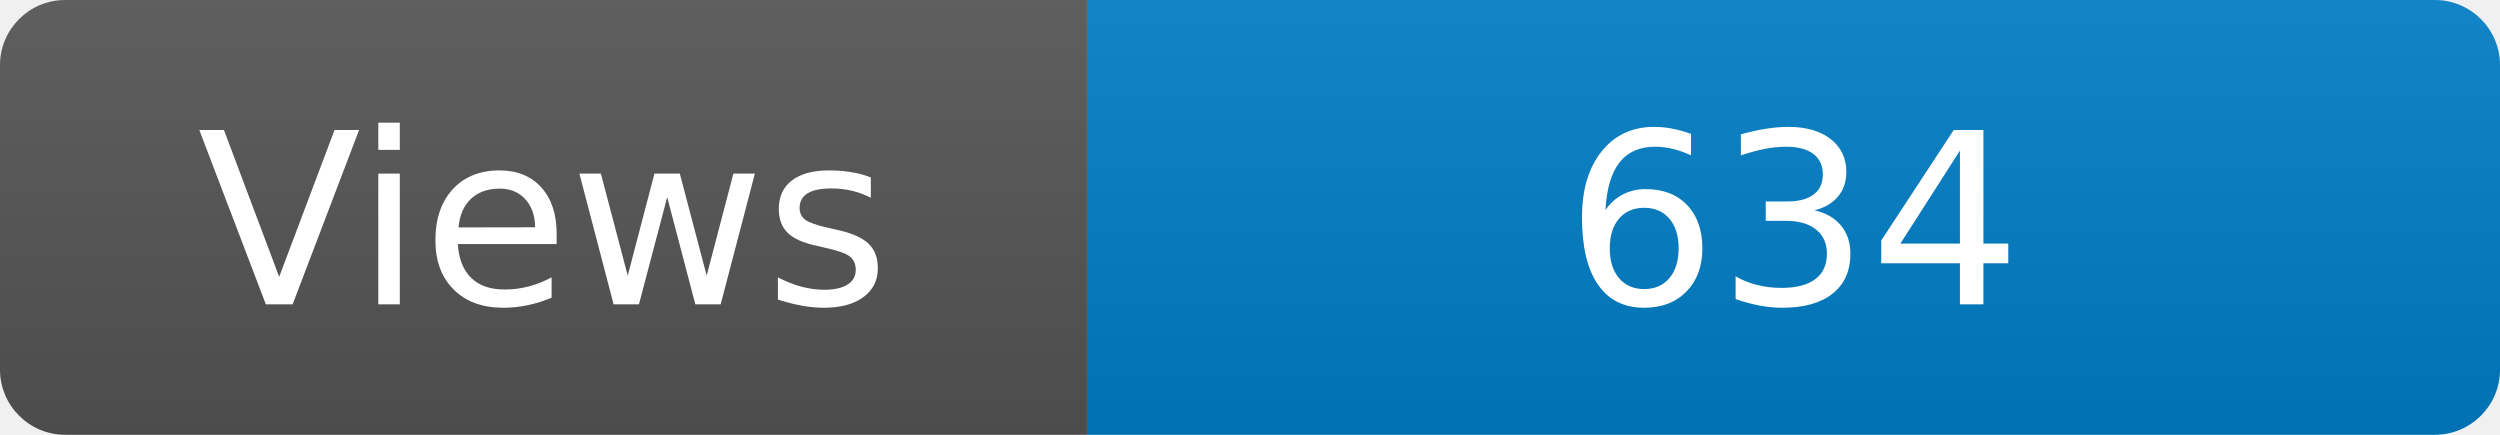
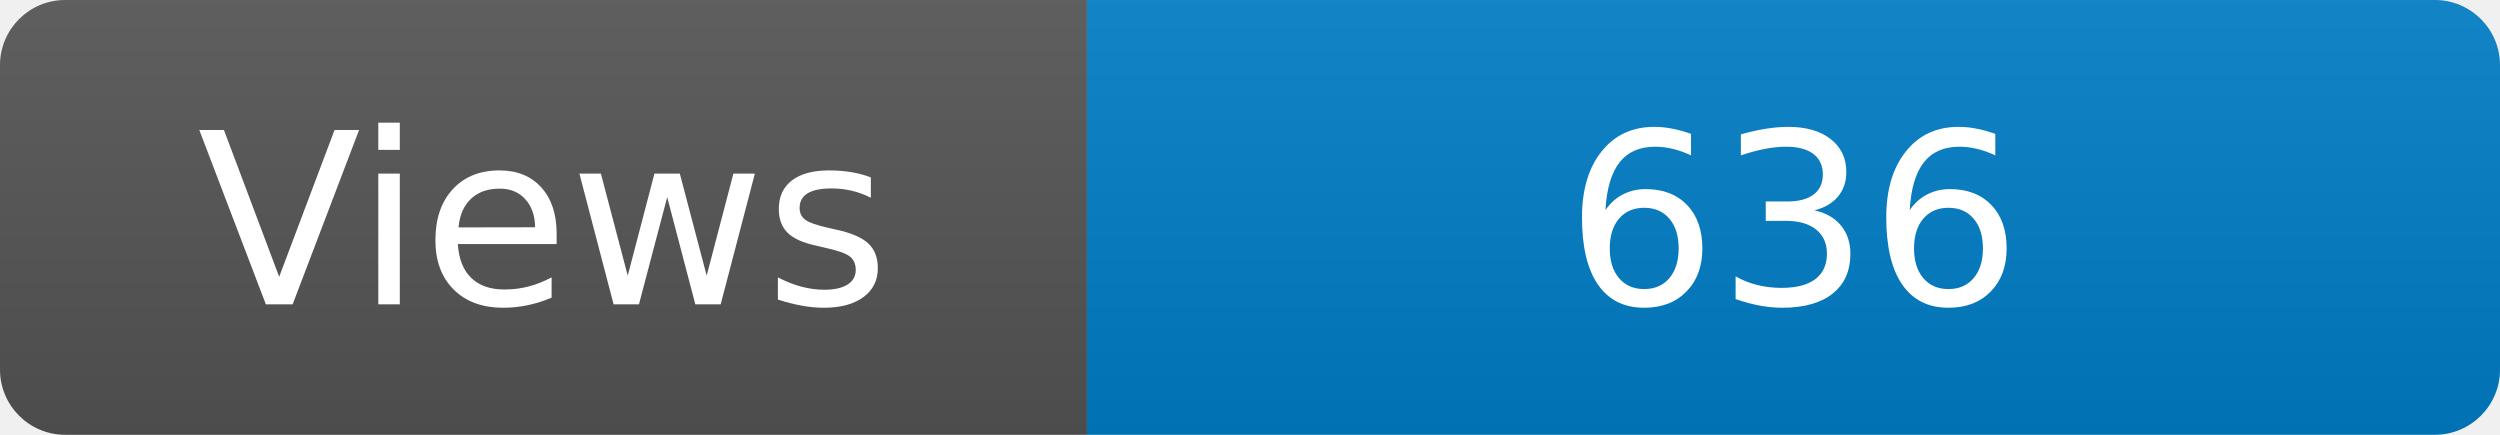
<svg xmlns="http://www.w3.org/2000/svg" width="115" height="20" role="img" aria-label="Maintained?: yes">
  <linearGradient id="s" x2="0" y2="100%">
    <stop offset="0" stop-color="#bbb" stop-opacity=".1" />
    <stop offset="1" stop-opacity=".1" />
  </linearGradient>
  <clipPath id="r">
    <rect width="115" height="20" rx="3" fill="#fff" />
  </clipPath>
  <g clip-path="url(#r)">
    <rect width="50" height="20" fill="#555" />
    <rect x="50" width="160" height="20" fill="#007ec6" />
    <rect width="115" height="20" fill="url(#s)" />
  </g>
  <g fill="#fff" text-anchor="middle" font-family="Verdana,Geneva,DejaVu Sans,sans-serif" font-size="110">
    <text x="250" y="140" transform="scale(.1)" fill="#fff">Views</text>
-     <text x="825" y="140" transform="scale(.1)" fill="#fff">634</text>
+     <text x="825" y="140" transform="scale(.1)" fill="#fff">636</text>
  </g>
</svg>
